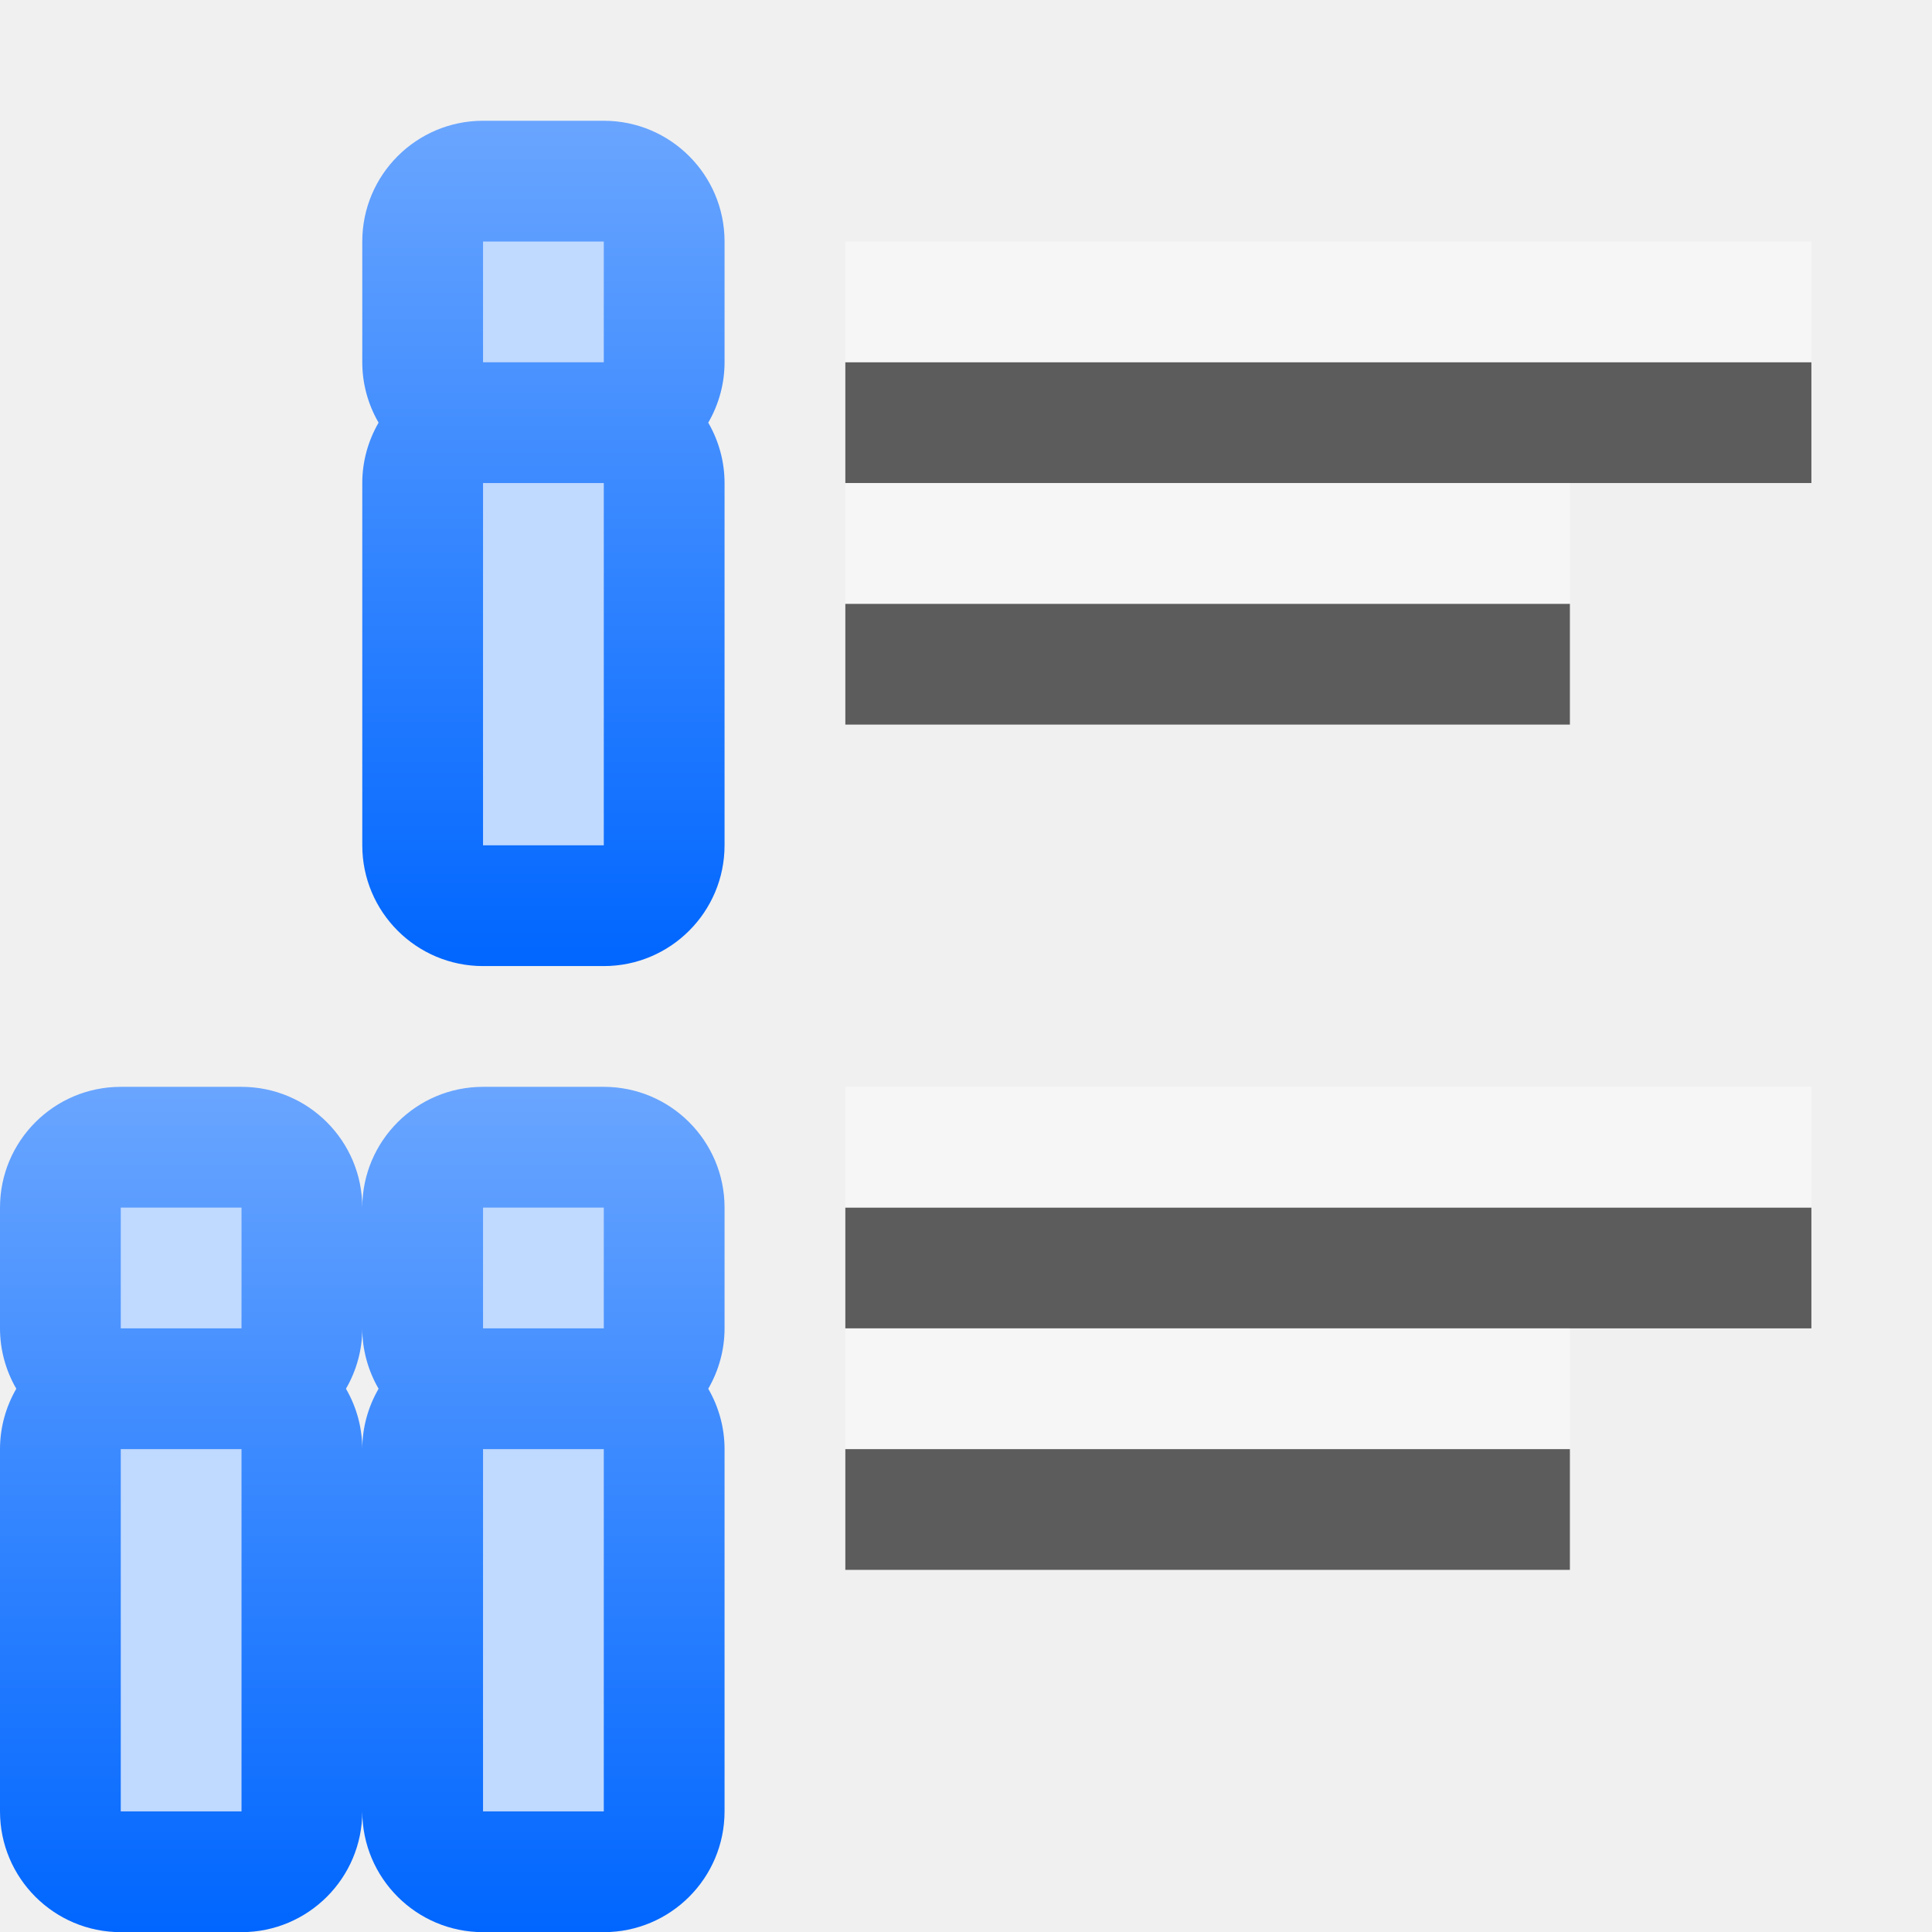
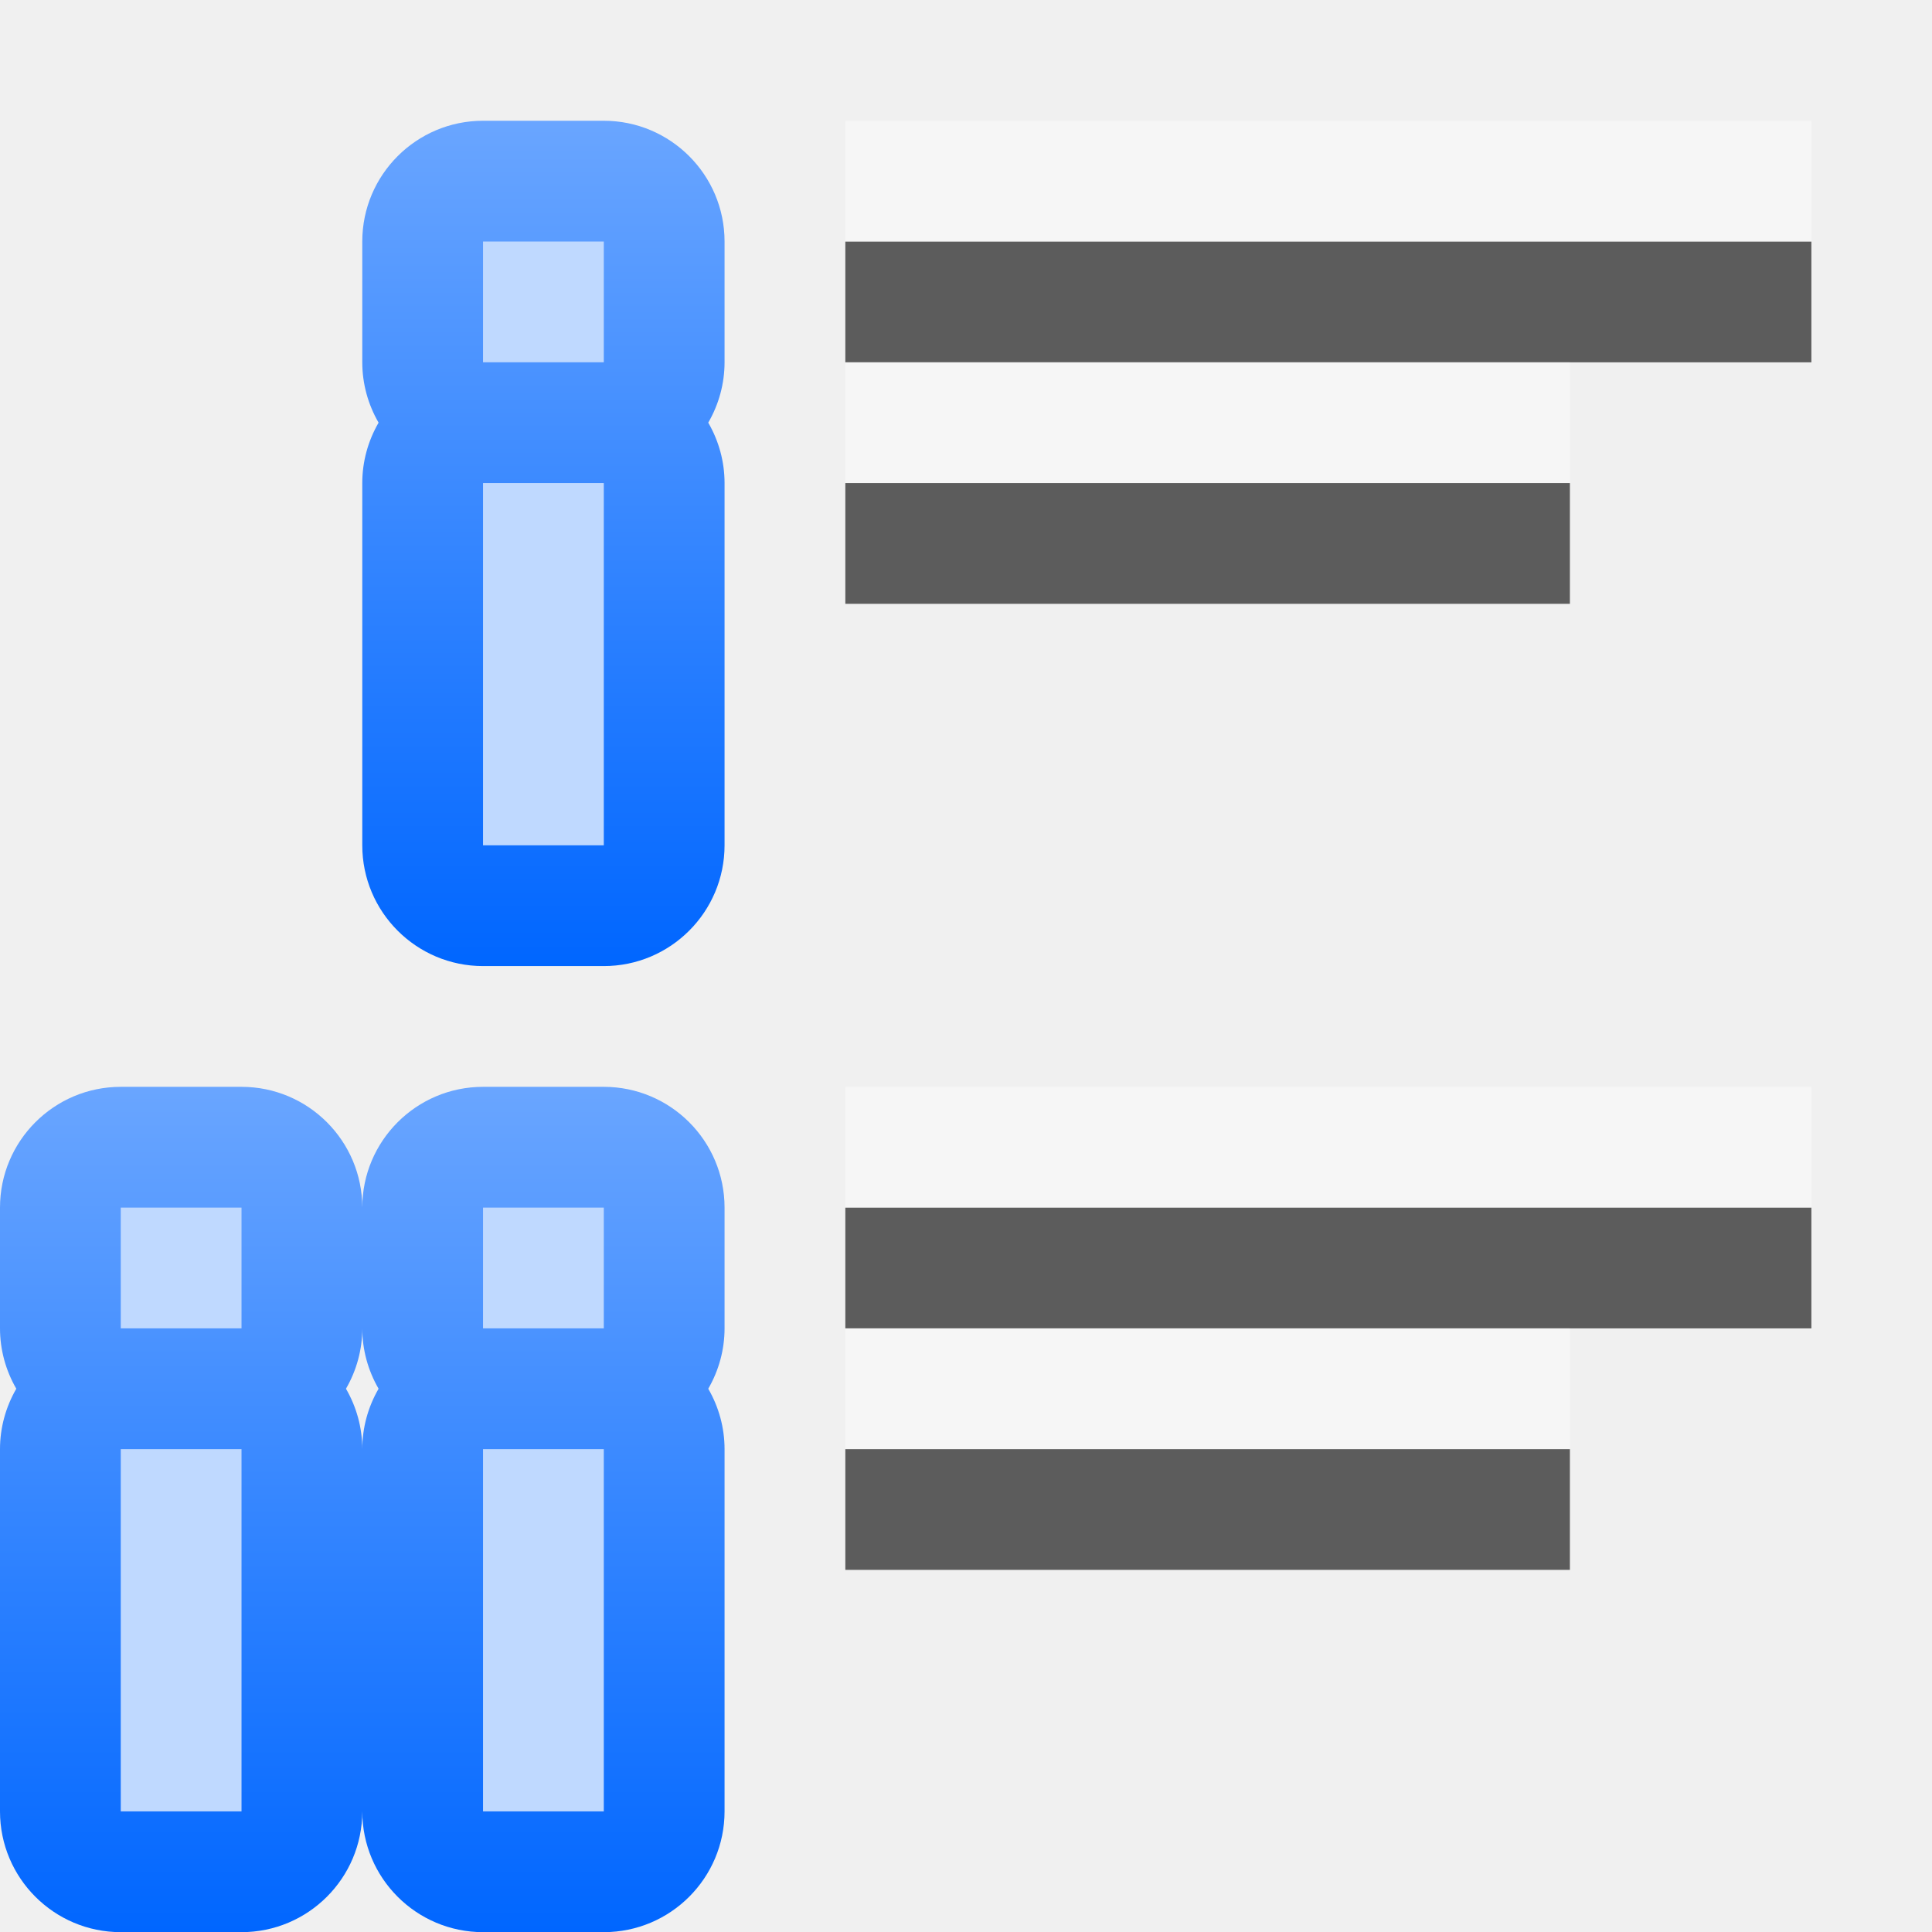
<svg xmlns="http://www.w3.org/2000/svg" xmlns:xlink="http://www.w3.org/1999/xlink" height="16" viewBox="0 0 4.233 4.233" width="16">
  <linearGradient id="a" gradientUnits="userSpaceOnUse" x1="4" x2="4" xlink:href="#c" y1="8" y2="-.5" />
  <linearGradient id="b" gradientUnits="userSpaceOnUse" x1="4" x2="4" xlink:href="#c" y1="16" y2="7.5" />
  <linearGradient id="c">
    <stop offset="0" stop-color="#06f" />
    <stop offset="1" stop-color="#80b3ff" />
  </linearGradient>
  <path d="m4 1c-.552 0-1.0.448-1 1v1c0.0.176.047.348.135.5-.088.152-.135.324-.135.5v3c0.0.552.448 1 1 1h1c.552-0.0 1-.448 1-1v-3c-0-.176-.047-.348-.135-.5.088-.152.135-.324.135-.5v-1c-0-.552-.448-1-1-1z" fill="url(#a)" transform="scale(.2645833)" />
  <path d="m4 2v1h1v-1zm0 2v3h1v-3z" fill="#bfd9ff" transform="scale(.2645833)" />
  <g fill="#404040" fill-opacity=".839" transform="matrix(-.125 0 0 .125 0 -32.89167)">
-     <path d="m-31.75 269.483 16.933-0v2.117l-16.933 0z" />
-     <path d="m-27.517 273.717h12.7v2.117h-12.7z" />
+     <path d="m-31.75 267.367 16.933-0v2.117l-16.933 0z" />
+     <path d="m-27.517 271.6h12.7v2.117h-12.7z" />
    <path d="m-31.75 284.3 16.933-0v2.117l-16.933 0z" />
    <path d="m-27.517 288.533h12.7v2.117h-12.7z" />
  </g>
  <g transform="matrix(.2645833 0 0 .2645833 0 .000001)">
    <path d="m1 9c-.552 0-1.0.448-1 1v1c0.0.176.047.348.135.5-.088.152-.135.324-.135.5v3c0.0.552.448 1 1 1h1c.552-0.0 1-.448 1-1 0.0.552.448 1 1 1h1c.552-0.0 1-.448 1-1v-3c-0-.176-.047-.348-.135-.5.088-.152.135-.324.135-.5v-1c-0-.552-.448-1-1-1h-1c-.552 0-1.0.448-1 1-0-.552-.448-1-1-1zm2 2c0.0.176.047.348.135.5-.088.152-.135.324-.135.5-0-.176-.047-.348-.135-.5.088-.152.135-.324.135-.5z" fill="url(#b)" />
    <path d="m1 10v1h1v-1zm3 0v1h1v-1zm-3 2v3h1v-3zm3 0v3h1v-3z" fill="#bfd9ff" />
  </g>
  <g fill="#fff" fill-opacity=".392" transform="matrix(-.125 0 0 .125 0 -33.15625)">
-     <path d="m-31.75 269.483 16.933-0v2.117l-16.933 0z" />
-     <path d="m-27.517 273.717h12.7v2.117h-12.7z" />
+     <path d="m-31.75 267.367 16.933-0v2.117l-16.933 0z" />
+     <path d="m-27.517 271.6h12.7v2.117h-12.7z" />
    <path d="m-31.75 284.3 16.933-0v2.117l-16.933 0z" />
    <path d="m-27.517 288.533h12.7v2.117h-12.7z" />
  </g>
</svg>
